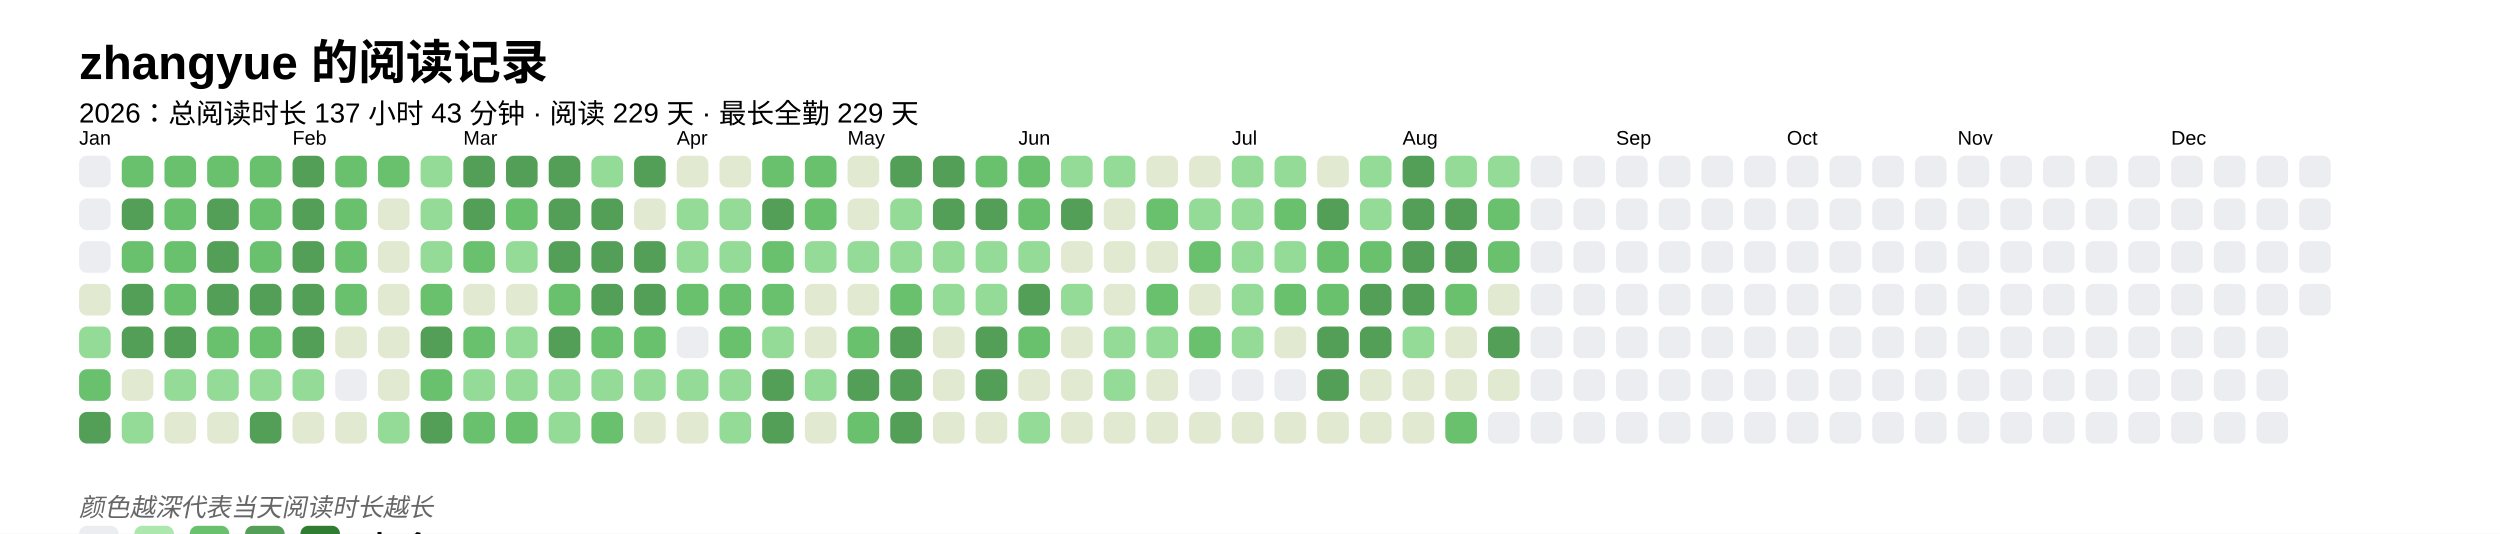
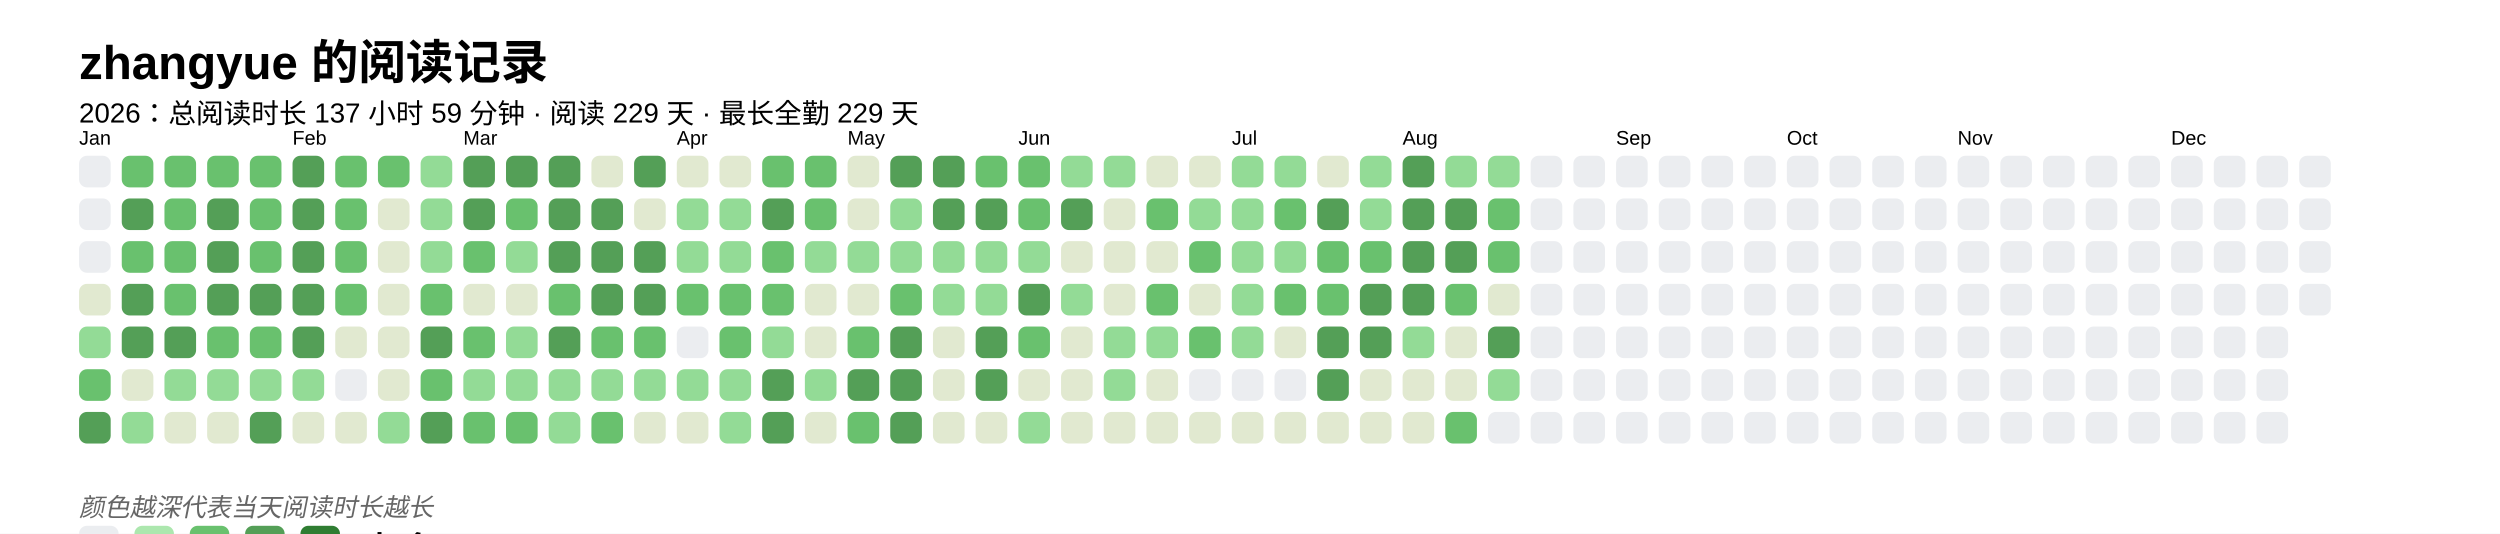
<svg xmlns="http://www.w3.org/2000/svg" baseProfile="full" height="67.5mm" version="1.1" viewBox="0,0,316.2,67.5" width="316.2mm">
  <defs />
  <rect fill="#FFFFFF" height="67.5" width="316.2" x="0" y="0" />
  <text fill="#000000" style="font-size:6px; font-family:Arial; font-weight:bold;" x="10" y="10">zhangyue 的阅读记录</text>
-   <text fill="#000000" style="font-size:3.5px; font-family:Arial;" x="10" y="15.5">2026：总阅读时长 137 小时 43 分钟 · 阅读 229 天 · 最长全勤 229 天</text>
+   <text fill="#000000" style="font-size:3.5px; font-family:Arial;" x="10" y="15.5">2026：总阅读时长 137 小时 59 分钟 · 阅读 229 天 · 最长全勤 229 天</text>
  <text fill="#000000" style="font-size:2.5px; font-family:Arial" x="10" y="18.3">Jan</text>
  <rect fill="#EBEDF0" height="4" rx="1" ry="1" width="4" x="10" y="19.7" />
  <rect fill="#EBEDF0" height="4" rx="1" ry="1" width="4" x="10" y="25.1" />
  <rect fill="#EBEDF0" height="4" rx="1" ry="1" width="4" x="10" y="30.5" />
  <rect fill="#e1e9d0" height="4" rx="1" ry="1" width="4" x="10" y="35.9" />
  <rect fill="#93db96" height="4" rx="1" ry="1" width="4" x="10" y="41.3" />
  <rect fill="#69C16E" height="4" rx="1" ry="1" width="4" x="10" y="46.7" />
  <rect fill="#549F57" height="4" rx="1" ry="1" width="4" x="10" y="52.1" />
  <rect fill="#69C16E" height="4" rx="1" ry="1" width="4" x="15.4" y="19.7" />
  <rect fill="#549F57" height="4" rx="1" ry="1" width="4" x="15.4" y="25.1" />
  <rect fill="#69C16E" height="4" rx="1" ry="1" width="4" x="15.4" y="30.5" />
  <rect fill="#549F57" height="4" rx="1" ry="1" width="4" x="15.4" y="35.9" />
  <rect fill="#549F57" height="4" rx="1" ry="1" width="4" x="15.4" y="41.3" />
  <rect fill="#e1e9d0" height="4" rx="1" ry="1" width="4" x="15.4" y="46.7" />
  <rect fill="#93db96" height="4" rx="1" ry="1" width="4" x="15.4" y="52.1" />
  <rect fill="#69C16E" height="4" rx="1" ry="1" width="4" x="20.8" y="19.7" />
  <rect fill="#69C16E" height="4" rx="1" ry="1" width="4" x="20.8" y="25.1" />
  <rect fill="#69C16E" height="4" rx="1" ry="1" width="4" x="20.8" y="30.5" />
  <rect fill="#69C16E" height="4" rx="1" ry="1" width="4" x="20.8" y="35.9" />
  <rect fill="#549F57" height="4" rx="1" ry="1" width="4" x="20.8" y="41.3" />
  <rect fill="#93db96" height="4" rx="1" ry="1" width="4" x="20.8" y="46.7" />
  <rect fill="#e1e9d0" height="4" rx="1" ry="1" width="4" x="20.8" y="52.1" />
  <rect fill="#69C16E" height="4" rx="1" ry="1" width="4" x="26.2" y="19.7" />
  <rect fill="#549F57" height="4" rx="1" ry="1" width="4" x="26.2" y="25.1" />
  <rect fill="#549F57" height="4" rx="1" ry="1" width="4" x="26.2" y="30.5" />
  <rect fill="#549F57" height="4" rx="1" ry="1" width="4" x="26.2" y="35.9" />
  <rect fill="#69C16E" height="4" rx="1" ry="1" width="4" x="26.2" y="41.3" />
  <rect fill="#93db96" height="4" rx="1" ry="1" width="4" x="26.2" y="46.7" />
  <rect fill="#e1e9d0" height="4" rx="1" ry="1" width="4" x="26.2" y="52.1" />
  <rect fill="#69C16E" height="4" rx="1" ry="1" width="4" x="31.6" y="19.7" />
  <rect fill="#69C16E" height="4" rx="1" ry="1" width="4" x="31.6" y="25.1" />
  <rect fill="#69C16E" height="4" rx="1" ry="1" width="4" x="31.6" y="30.5" />
  <rect fill="#549F57" height="4" rx="1" ry="1" width="4" x="31.6" y="35.9" />
  <rect fill="#69C16E" height="4" rx="1" ry="1" width="4" x="31.6" y="41.3" />
  <rect fill="#93db96" height="4" rx="1" ry="1" width="4" x="31.6" y="46.7" />
  <rect fill="#549F57" height="4" rx="1" ry="1" width="4" x="31.6" y="52.1" />
  <text fill="#000000" style="font-size:2.5px; font-family:Arial" x="37.0" y="18.3">Feb</text>
  <rect fill="#549F57" height="4" rx="1" ry="1" width="4" x="37.0" y="19.7" />
  <rect fill="#549F57" height="4" rx="1" ry="1" width="4" x="37.0" y="25.1" />
  <rect fill="#549F57" height="4" rx="1" ry="1" width="4" x="37.0" y="30.5" />
  <rect fill="#549F57" height="4" rx="1" ry="1" width="4" x="37.0" y="35.9" />
  <rect fill="#549F57" height="4" rx="1" ry="1" width="4" x="37.0" y="41.3" />
  <rect fill="#93db96" height="4" rx="1" ry="1" width="4" x="37.0" y="46.7" />
  <rect fill="#e1e9d0" height="4" rx="1" ry="1" width="4" x="37.0" y="52.1" />
  <rect fill="#69C16E" height="4" rx="1" ry="1" width="4" x="42.4" y="19.7" />
  <rect fill="#69C16E" height="4" rx="1" ry="1" width="4" x="42.4" y="25.1" />
  <rect fill="#69C16E" height="4" rx="1" ry="1" width="4" x="42.4" y="30.5" />
  <rect fill="#69C16E" height="4" rx="1" ry="1" width="4" x="42.4" y="35.9" />
  <rect fill="#e1e9d0" height="4" rx="1" ry="1" width="4" x="42.4" y="41.3" />
  <rect fill="#EBEDF0" height="4" rx="1" ry="1" width="4" x="42.4" y="46.7" />
  <rect fill="#e1e9d0" height="4" rx="1" ry="1" width="4" x="42.4" y="52.1" />
  <rect fill="#69C16E" height="4" rx="1" ry="1" width="4" x="47.8" y="19.7" />
  <rect fill="#e1e9d0" height="4" rx="1" ry="1" width="4" x="47.8" y="25.1" />
  <rect fill="#e1e9d0" height="4" rx="1" ry="1" width="4" x="47.8" y="30.5" />
  <rect fill="#e1e9d0" height="4" rx="1" ry="1" width="4" x="47.8" y="35.9" />
  <rect fill="#e1e9d0" height="4" rx="1" ry="1" width="4" x="47.8" y="41.3" />
  <rect fill="#e1e9d0" height="4" rx="1" ry="1" width="4" x="47.8" y="46.7" />
  <rect fill="#93db96" height="4" rx="1" ry="1" width="4" x="47.8" y="52.1" />
  <rect fill="#93db96" height="4" rx="1" ry="1" width="4" x="53.2" y="19.7" />
  <rect fill="#93db96" height="4" rx="1" ry="1" width="4" x="53.2" y="25.1" />
  <rect fill="#93db96" height="4" rx="1" ry="1" width="4" x="53.2" y="30.5" />
  <rect fill="#69C16E" height="4" rx="1" ry="1" width="4" x="53.2" y="35.9" />
  <rect fill="#549F57" height="4" rx="1" ry="1" width="4" x="53.2" y="41.3" />
  <rect fill="#69C16E" height="4" rx="1" ry="1" width="4" x="53.2" y="46.7" />
  <rect fill="#549F57" height="4" rx="1" ry="1" width="4" x="53.2" y="52.1" />
  <text fill="#000000" style="font-size:2.5px; font-family:Arial" x="58.6" y="18.3">Mar</text>
  <rect fill="#549F57" height="4" rx="1" ry="1" width="4" x="58.6" y="19.7" />
  <rect fill="#549F57" height="4" rx="1" ry="1" width="4" x="58.6" y="25.1" />
  <rect fill="#69C16E" height="4" rx="1" ry="1" width="4" x="58.6" y="30.5" />
  <rect fill="#e1e9d0" height="4" rx="1" ry="1" width="4" x="58.6" y="35.9" />
  <rect fill="#69C16E" height="4" rx="1" ry="1" width="4" x="58.6" y="41.3" />
  <rect fill="#93db96" height="4" rx="1" ry="1" width="4" x="58.6" y="46.7" />
  <rect fill="#69C16E" height="4" rx="1" ry="1" width="4" x="58.6" y="52.1" />
  <rect fill="#549F57" height="4" rx="1" ry="1" width="4" x="64" y="19.7" />
  <rect fill="#69C16E" height="4" rx="1" ry="1" width="4" x="64" y="25.1" />
  <rect fill="#93db96" height="4" rx="1" ry="1" width="4" x="64" y="30.5" />
  <rect fill="#e1e9d0" height="4" rx="1" ry="1" width="4" x="64" y="35.9" />
  <rect fill="#93db96" height="4" rx="1" ry="1" width="4" x="64" y="41.3" />
  <rect fill="#93db96" height="4" rx="1" ry="1" width="4" x="64" y="46.7" />
  <rect fill="#69C16E" height="4" rx="1" ry="1" width="4" x="64" y="52.1" />
  <rect fill="#549F57" height="4" rx="1" ry="1" width="4" x="69.4" y="19.7" />
  <rect fill="#549F57" height="4" rx="1" ry="1" width="4" x="69.4" y="25.1" />
  <rect fill="#549F57" height="4" rx="1" ry="1" width="4" x="69.4" y="30.5" />
  <rect fill="#69C16E" height="4" rx="1" ry="1" width="4" x="69.4" y="35.9" />
  <rect fill="#549F57" height="4" rx="1" ry="1" width="4" x="69.4" y="41.3" />
  <rect fill="#93db96" height="4" rx="1" ry="1" width="4" x="69.4" y="46.7" />
  <rect fill="#93db96" height="4" rx="1" ry="1" width="4" x="69.4" y="52.1" />
-   <rect fill="#93db96" height="4" rx="1" ry="1" width="4" x="74.8" y="19.7" />
+   <rect fill="#e1e9d0" height="4" rx="1" ry="1" width="4" x="74.8" y="19.7" />
  <rect fill="#549F57" height="4" rx="1" ry="1" width="4" x="74.8" y="25.1" />
  <rect fill="#549F57" height="4" rx="1" ry="1" width="4" x="74.8" y="30.5" />
  <rect fill="#549F57" height="4" rx="1" ry="1" width="4" x="74.8" y="35.9" />
  <rect fill="#69C16E" height="4" rx="1" ry="1" width="4" x="74.8" y="41.3" />
  <rect fill="#93db96" height="4" rx="1" ry="1" width="4" x="74.8" y="46.7" />
  <rect fill="#69C16E" height="4" rx="1" ry="1" width="4" x="74.8" y="52.1" />
  <rect fill="#549F57" height="4" rx="1" ry="1" width="4" x="80.2" y="19.7" />
  <rect fill="#e1e9d0" height="4" rx="1" ry="1" width="4" x="80.2" y="25.1" />
  <rect fill="#549F57" height="4" rx="1" ry="1" width="4" x="80.2" y="30.5" />
  <rect fill="#549F57" height="4" rx="1" ry="1" width="4" x="80.2" y="35.9" />
  <rect fill="#69C16E" height="4" rx="1" ry="1" width="4" x="80.2" y="41.3" />
  <rect fill="#93db96" height="4" rx="1" ry="1" width="4" x="80.2" y="46.7" />
  <rect fill="#e1e9d0" height="4" rx="1" ry="1" width="4" x="80.2" y="52.1" />
  <text fill="#000000" style="font-size:2.5px; font-family:Arial" x="85.6" y="18.3">Apr</text>
  <rect fill="#e1e9d0" height="4" rx="1" ry="1" width="4" x="85.6" y="19.7" />
  <rect fill="#93db96" height="4" rx="1" ry="1" width="4" x="85.6" y="25.1" />
  <rect fill="#93db96" height="4" rx="1" ry="1" width="4" x="85.6" y="30.5" />
  <rect fill="#69C16E" height="4" rx="1" ry="1" width="4" x="85.6" y="35.9" />
  <rect fill="#EBEDF0" height="4" rx="1" ry="1" width="4" x="85.6" y="41.3" />
  <rect fill="#93db96" height="4" rx="1" ry="1" width="4" x="85.6" y="46.7" />
  <rect fill="#e1e9d0" height="4" rx="1" ry="1" width="4" x="85.6" y="52.1" />
  <rect fill="#e1e9d0" height="4" rx="1" ry="1" width="4" x="91" y="19.7" />
  <rect fill="#93db96" height="4" rx="1" ry="1" width="4" x="91" y="25.1" />
  <rect fill="#93db96" height="4" rx="1" ry="1" width="4" x="91" y="30.5" />
  <rect fill="#69C16E" height="4" rx="1" ry="1" width="4" x="91" y="35.9" />
  <rect fill="#69C16E" height="4" rx="1" ry="1" width="4" x="91" y="41.3" />
  <rect fill="#93db96" height="4" rx="1" ry="1" width="4" x="91" y="46.7" />
  <rect fill="#93db96" height="4" rx="1" ry="1" width="4" x="91" y="52.1" />
  <rect fill="#69C16E" height="4" rx="1" ry="1" width="4" x="96.4" y="19.7" />
  <rect fill="#549F57" height="4" rx="1" ry="1" width="4" x="96.4" y="25.1" />
  <rect fill="#69C16E" height="4" rx="1" ry="1" width="4" x="96.4" y="30.5" />
  <rect fill="#69C16E" height="4" rx="1" ry="1" width="4" x="96.4" y="35.9" />
  <rect fill="#93db96" height="4" rx="1" ry="1" width="4" x="96.4" y="41.3" />
  <rect fill="#549F57" height="4" rx="1" ry="1" width="4" x="96.4" y="46.7" />
  <rect fill="#549F57" height="4" rx="1" ry="1" width="4" x="96.4" y="52.1" />
  <rect fill="#69C16E" height="4" rx="1" ry="1" width="4" x="101.8" y="19.7" />
  <rect fill="#69C16E" height="4" rx="1" ry="1" width="4" x="101.8" y="25.1" />
  <rect fill="#93db96" height="4" rx="1" ry="1" width="4" x="101.8" y="30.5" />
  <rect fill="#e1e9d0" height="4" rx="1" ry="1" width="4" x="101.8" y="35.9" />
  <rect fill="#e1e9d0" height="4" rx="1" ry="1" width="4" x="101.8" y="41.3" />
  <rect fill="#93db96" height="4" rx="1" ry="1" width="4" x="101.8" y="46.7" />
  <rect fill="#e1e9d0" height="4" rx="1" ry="1" width="4" x="101.8" y="52.1" />
  <text fill="#000000" style="font-size:2.5px; font-family:Arial" x="107.2" y="18.3">May</text>
  <rect fill="#e1e9d0" height="4" rx="1" ry="1" width="4" x="107.2" y="19.7" />
  <rect fill="#e1e9d0" height="4" rx="1" ry="1" width="4" x="107.2" y="25.1" />
  <rect fill="#93db96" height="4" rx="1" ry="1" width="4" x="107.2" y="30.5" />
  <rect fill="#e1e9d0" height="4" rx="1" ry="1" width="4" x="107.2" y="35.9" />
  <rect fill="#69C16E" height="4" rx="1" ry="1" width="4" x="107.2" y="41.3" />
  <rect fill="#549F57" height="4" rx="1" ry="1" width="4" x="107.2" y="46.7" />
  <rect fill="#69C16E" height="4" rx="1" ry="1" width="4" x="107.2" y="52.1" />
  <rect fill="#549F57" height="4" rx="1" ry="1" width="4" x="112.6" y="19.7" />
  <rect fill="#93db96" height="4" rx="1" ry="1" width="4" x="112.6" y="25.1" />
  <rect fill="#93db96" height="4" rx="1" ry="1" width="4" x="112.6" y="30.5" />
  <rect fill="#69C16E" height="4" rx="1" ry="1" width="4" x="112.6" y="35.9" />
  <rect fill="#549F57" height="4" rx="1" ry="1" width="4" x="112.6" y="41.3" />
  <rect fill="#549F57" height="4" rx="1" ry="1" width="4" x="112.6" y="46.7" />
  <rect fill="#549F57" height="4" rx="1" ry="1" width="4" x="112.6" y="52.1" />
  <rect fill="#549F57" height="4" rx="1" ry="1" width="4" x="118" y="19.7" />
  <rect fill="#549F57" height="4" rx="1" ry="1" width="4" x="118" y="25.1" />
  <rect fill="#93db96" height="4" rx="1" ry="1" width="4" x="118" y="30.5" />
  <rect fill="#93db96" height="4" rx="1" ry="1" width="4" x="118" y="35.9" />
  <rect fill="#e1e9d0" height="4" rx="1" ry="1" width="4" x="118" y="41.3" />
  <rect fill="#e1e9d0" height="4" rx="1" ry="1" width="4" x="118" y="46.7" />
  <rect fill="#e1e9d0" height="4" rx="1" ry="1" width="4" x="118" y="52.1" />
  <rect fill="#69C16E" height="4" rx="1" ry="1" width="4" x="123.4" y="19.7" />
  <rect fill="#549F57" height="4" rx="1" ry="1" width="4" x="123.4" y="25.1" />
  <rect fill="#93db96" height="4" rx="1" ry="1" width="4" x="123.4" y="30.5" />
  <rect fill="#93db96" height="4" rx="1" ry="1" width="4" x="123.4" y="35.9" />
  <rect fill="#549F57" height="4" rx="1" ry="1" width="4" x="123.4" y="41.3" />
  <rect fill="#549F57" height="4" rx="1" ry="1" width="4" x="123.4" y="46.7" />
  <rect fill="#e1e9d0" height="4" rx="1" ry="1" width="4" x="123.4" y="52.1" />
  <text fill="#000000" style="font-size:2.5px; font-family:Arial" x="128.8" y="18.3">Jun</text>
  <rect fill="#69C16E" height="4" rx="1" ry="1" width="4" x="128.8" y="19.7" />
  <rect fill="#69C16E" height="4" rx="1" ry="1" width="4" x="128.8" y="25.1" />
  <rect fill="#93db96" height="4" rx="1" ry="1" width="4" x="128.8" y="30.5" />
  <rect fill="#549F57" height="4" rx="1" ry="1" width="4" x="128.8" y="35.9" />
  <rect fill="#69C16E" height="4" rx="1" ry="1" width="4" x="128.8" y="41.3" />
  <rect fill="#e1e9d0" height="4" rx="1" ry="1" width="4" x="128.8" y="46.7" />
  <rect fill="#93db96" height="4" rx="1" ry="1" width="4" x="128.8" y="52.1" />
  <rect fill="#93db96" height="4" rx="1" ry="1" width="4" x="134.2" y="19.7" />
  <rect fill="#549F57" height="4" rx="1" ry="1" width="4" x="134.2" y="25.1" />
  <rect fill="#e1e9d0" height="4" rx="1" ry="1" width="4" x="134.2" y="30.5" />
  <rect fill="#93db96" height="4" rx="1" ry="1" width="4" x="134.2" y="35.9" />
  <rect fill="#e1e9d0" height="4" rx="1" ry="1" width="4" x="134.2" y="41.3" />
  <rect fill="#e1e9d0" height="4" rx="1" ry="1" width="4" x="134.2" y="46.7" />
  <rect fill="#e1e9d0" height="4" rx="1" ry="1" width="4" x="134.2" y="52.1" />
  <rect fill="#93db96" height="4" rx="1" ry="1" width="4" x="139.6" y="19.7" />
  <rect fill="#e1e9d0" height="4" rx="1" ry="1" width="4" x="139.6" y="25.1" />
  <rect fill="#e1e9d0" height="4" rx="1" ry="1" width="4" x="139.6" y="30.5" />
  <rect fill="#e1e9d0" height="4" rx="1" ry="1" width="4" x="139.6" y="35.9" />
  <rect fill="#93db96" height="4" rx="1" ry="1" width="4" x="139.6" y="41.3" />
  <rect fill="#93db96" height="4" rx="1" ry="1" width="4" x="139.6" y="46.7" />
  <rect fill="#e1e9d0" height="4" rx="1" ry="1" width="4" x="139.6" y="52.1" />
  <rect fill="#e1e9d0" height="4" rx="1" ry="1" width="4" x="145" y="19.7" />
  <rect fill="#69C16E" height="4" rx="1" ry="1" width="4" x="145" y="25.1" />
  <rect fill="#e1e9d0" height="4" rx="1" ry="1" width="4" x="145" y="30.5" />
  <rect fill="#69C16E" height="4" rx="1" ry="1" width="4" x="145" y="35.9" />
  <rect fill="#93db96" height="4" rx="1" ry="1" width="4" x="145" y="41.3" />
  <rect fill="#e1e9d0" height="4" rx="1" ry="1" width="4" x="145" y="46.7" />
  <rect fill="#e1e9d0" height="4" rx="1" ry="1" width="4" x="145" y="52.1" />
  <rect fill="#e1e9d0" height="4" rx="1" ry="1" width="4" x="150.4" y="19.7" />
  <rect fill="#93db96" height="4" rx="1" ry="1" width="4" x="150.4" y="25.1" />
  <rect fill="#69C16E" height="4" rx="1" ry="1" width="4" x="150.4" y="30.5" />
  <rect fill="#e1e9d0" height="4" rx="1" ry="1" width="4" x="150.4" y="35.9" />
  <rect fill="#69C16E" height="4" rx="1" ry="1" width="4" x="150.4" y="41.3" />
  <rect fill="#EBEDF0" height="4" rx="1" ry="1" width="4" x="150.4" y="46.7" />
  <rect fill="#e1e9d0" height="4" rx="1" ry="1" width="4" x="150.4" y="52.1" />
  <text fill="#000000" style="font-size:2.5px; font-family:Arial" x="155.8" y="18.3">Jul</text>
  <rect fill="#93db96" height="4" rx="1" ry="1" width="4" x="155.8" y="19.7" />
  <rect fill="#93db96" height="4" rx="1" ry="1" width="4" x="155.8" y="25.1" />
  <rect fill="#93db96" height="4" rx="1" ry="1" width="4" x="155.8" y="30.5" />
  <rect fill="#93db96" height="4" rx="1" ry="1" width="4" x="155.8" y="35.9" />
  <rect fill="#93db96" height="4" rx="1" ry="1" width="4" x="155.8" y="41.3" />
  <rect fill="#EBEDF0" height="4" rx="1" ry="1" width="4" x="155.8" y="46.7" />
  <rect fill="#e1e9d0" height="4" rx="1" ry="1" width="4" x="155.8" y="52.1" />
  <rect fill="#93db96" height="4" rx="1" ry="1" width="4" x="161.2" y="19.7" />
  <rect fill="#69C16E" height="4" rx="1" ry="1" width="4" x="161.2" y="25.1" />
  <rect fill="#93db96" height="4" rx="1" ry="1" width="4" x="161.2" y="30.5" />
  <rect fill="#69C16E" height="4" rx="1" ry="1" width="4" x="161.2" y="35.9" />
  <rect fill="#e1e9d0" height="4" rx="1" ry="1" width="4" x="161.2" y="41.3" />
  <rect fill="#EBEDF0" height="4" rx="1" ry="1" width="4" x="161.2" y="46.7" />
  <rect fill="#e1e9d0" height="4" rx="1" ry="1" width="4" x="161.2" y="52.1" />
  <rect fill="#e1e9d0" height="4" rx="1" ry="1" width="4" x="166.6" y="19.7" />
  <rect fill="#549F57" height="4" rx="1" ry="1" width="4" x="166.6" y="25.1" />
  <rect fill="#69C16E" height="4" rx="1" ry="1" width="4" x="166.6" y="30.5" />
  <rect fill="#69C16E" height="4" rx="1" ry="1" width="4" x="166.6" y="35.9" />
  <rect fill="#549F57" height="4" rx="1" ry="1" width="4" x="166.6" y="41.3" />
  <rect fill="#549F57" height="4" rx="1" ry="1" width="4" x="166.6" y="46.7" />
  <rect fill="#e1e9d0" height="4" rx="1" ry="1" width="4" x="166.6" y="52.1" />
  <rect fill="#93db96" height="4" rx="1" ry="1" width="4" x="172" y="19.7" />
  <rect fill="#93db96" height="4" rx="1" ry="1" width="4" x="172" y="25.1" />
  <rect fill="#69C16E" height="4" rx="1" ry="1" width="4" x="172" y="30.5" />
  <rect fill="#549F57" height="4" rx="1" ry="1" width="4" x="172" y="35.9" />
  <rect fill="#549F57" height="4" rx="1" ry="1" width="4" x="172" y="41.3" />
  <rect fill="#e1e9d0" height="4" rx="1" ry="1" width="4" x="172" y="46.7" />
  <rect fill="#e1e9d0" height="4" rx="1" ry="1" width="4" x="172" y="52.1" />
  <text fill="#000000" style="font-size:2.5px; font-family:Arial" x="177.4" y="18.3">Aug</text>
  <rect fill="#549F57" height="4" rx="1" ry="1" width="4" x="177.4" y="19.7" />
  <rect fill="#549F57" height="4" rx="1" ry="1" width="4" x="177.4" y="25.1" />
  <rect fill="#549F57" height="4" rx="1" ry="1" width="4" x="177.4" y="30.5" />
  <rect fill="#549F57" height="4" rx="1" ry="1" width="4" x="177.4" y="35.9" />
  <rect fill="#93db96" height="4" rx="1" ry="1" width="4" x="177.4" y="41.3" />
  <rect fill="#e1e9d0" height="4" rx="1" ry="1" width="4" x="177.4" y="46.7" />
  <rect fill="#e1e9d0" height="4" rx="1" ry="1" width="4" x="177.4" y="52.1" />
  <rect fill="#93db96" height="4" rx="1" ry="1" width="4" x="182.8" y="19.7" />
  <rect fill="#549F57" height="4" rx="1" ry="1" width="4" x="182.8" y="25.1" />
  <rect fill="#549F57" height="4" rx="1" ry="1" width="4" x="182.8" y="30.5" />
  <rect fill="#69C16E" height="4" rx="1" ry="1" width="4" x="182.8" y="35.9" />
  <rect fill="#e1e9d0" height="4" rx="1" ry="1" width="4" x="182.8" y="41.3" />
  <rect fill="#e1e9d0" height="4" rx="1" ry="1" width="4" x="182.8" y="46.7" />
  <rect fill="#69C16E" height="4" rx="1" ry="1" width="4" x="182.8" y="52.1" />
  <rect fill="#93db96" height="4" rx="1" ry="1" width="4" x="188.2" y="19.7" />
  <rect fill="#69C16E" height="4" rx="1" ry="1" width="4" x="188.2" y="25.1" />
  <rect fill="#69C16E" height="4" rx="1" ry="1" width="4" x="188.2" y="30.5" />
  <rect fill="#e1e9d0" height="4" rx="1" ry="1" width="4" x="188.2" y="35.9" />
  <rect fill="#549F57" height="4" rx="1" ry="1" width="4" x="188.2" y="41.3" />
-   <rect fill="#e1e9d0" height="4" rx="1" ry="1" width="4" x="188.2" y="46.7" />
+   <rect fill="#93db96" height="4" rx="1" ry="1" width="4" x="188.2" y="46.7" />
  <rect fill="#EBEDF0" height="4" rx="1" ry="1" width="4" x="188.2" y="52.1" />
  <rect fill="#EBEDF0" height="4" rx="1" ry="1" width="4" x="193.6" y="19.7" />
  <rect fill="#EBEDF0" height="4" rx="1" ry="1" width="4" x="193.6" y="25.1" />
  <rect fill="#EBEDF0" height="4" rx="1" ry="1" width="4" x="193.6" y="30.5" />
  <rect fill="#EBEDF0" height="4" rx="1" ry="1" width="4" x="193.6" y="35.9" />
  <rect fill="#EBEDF0" height="4" rx="1" ry="1" width="4" x="193.6" y="41.3" />
  <rect fill="#EBEDF0" height="4" rx="1" ry="1" width="4" x="193.6" y="46.7" />
  <rect fill="#EBEDF0" height="4" rx="1" ry="1" width="4" x="193.6" y="52.1" />
  <rect fill="#EBEDF0" height="4" rx="1" ry="1" width="4" x="199" y="19.7" />
  <rect fill="#EBEDF0" height="4" rx="1" ry="1" width="4" x="199" y="25.1" />
  <rect fill="#EBEDF0" height="4" rx="1" ry="1" width="4" x="199" y="30.5" />
  <rect fill="#EBEDF0" height="4" rx="1" ry="1" width="4" x="199" y="35.9" />
  <rect fill="#EBEDF0" height="4" rx="1" ry="1" width="4" x="199" y="41.3" />
  <rect fill="#EBEDF0" height="4" rx="1" ry="1" width="4" x="199" y="46.7" />
  <rect fill="#EBEDF0" height="4" rx="1" ry="1" width="4" x="199" y="52.1" />
  <text fill="#000000" style="font-size:2.5px; font-family:Arial" x="204.4" y="18.3">Sep</text>
  <rect fill="#EBEDF0" height="4" rx="1" ry="1" width="4" x="204.4" y="19.7" />
  <rect fill="#EBEDF0" height="4" rx="1" ry="1" width="4" x="204.4" y="25.1" />
  <rect fill="#EBEDF0" height="4" rx="1" ry="1" width="4" x="204.4" y="30.5" />
  <rect fill="#EBEDF0" height="4" rx="1" ry="1" width="4" x="204.4" y="35.9" />
  <rect fill="#EBEDF0" height="4" rx="1" ry="1" width="4" x="204.4" y="41.3" />
  <rect fill="#EBEDF0" height="4" rx="1" ry="1" width="4" x="204.4" y="46.7" />
  <rect fill="#EBEDF0" height="4" rx="1" ry="1" width="4" x="204.4" y="52.1" />
  <rect fill="#EBEDF0" height="4" rx="1" ry="1" width="4" x="209.8" y="19.7" />
  <rect fill="#EBEDF0" height="4" rx="1" ry="1" width="4" x="209.8" y="25.1" />
  <rect fill="#EBEDF0" height="4" rx="1" ry="1" width="4" x="209.8" y="30.5" />
  <rect fill="#EBEDF0" height="4" rx="1" ry="1" width="4" x="209.8" y="35.9" />
  <rect fill="#EBEDF0" height="4" rx="1" ry="1" width="4" x="209.8" y="41.3" />
  <rect fill="#EBEDF0" height="4" rx="1" ry="1" width="4" x="209.8" y="46.7" />
  <rect fill="#EBEDF0" height="4" rx="1" ry="1" width="4" x="209.8" y="52.1" />
  <rect fill="#EBEDF0" height="4" rx="1" ry="1" width="4" x="215.2" y="19.7" />
  <rect fill="#EBEDF0" height="4" rx="1" ry="1" width="4" x="215.2" y="25.1" />
  <rect fill="#EBEDF0" height="4" rx="1" ry="1" width="4" x="215.2" y="30.5" />
  <rect fill="#EBEDF0" height="4" rx="1" ry="1" width="4" x="215.2" y="35.9" />
  <rect fill="#EBEDF0" height="4" rx="1" ry="1" width="4" x="215.2" y="41.3" />
  <rect fill="#EBEDF0" height="4" rx="1" ry="1" width="4" x="215.2" y="46.7" />
  <rect fill="#EBEDF0" height="4" rx="1" ry="1" width="4" x="215.2" y="52.1" />
  <rect fill="#EBEDF0" height="4" rx="1" ry="1" width="4" x="220.6" y="19.7" />
  <rect fill="#EBEDF0" height="4" rx="1" ry="1" width="4" x="220.6" y="25.1" />
  <rect fill="#EBEDF0" height="4" rx="1" ry="1" width="4" x="220.6" y="30.5" />
  <rect fill="#EBEDF0" height="4" rx="1" ry="1" width="4" x="220.6" y="35.9" />
  <rect fill="#EBEDF0" height="4" rx="1" ry="1" width="4" x="220.6" y="41.3" />
  <rect fill="#EBEDF0" height="4" rx="1" ry="1" width="4" x="220.6" y="46.7" />
  <rect fill="#EBEDF0" height="4" rx="1" ry="1" width="4" x="220.6" y="52.1" />
  <text fill="#000000" style="font-size:2.5px; font-family:Arial" x="226" y="18.3">Oct</text>
  <rect fill="#EBEDF0" height="4" rx="1" ry="1" width="4" x="226" y="19.7" />
  <rect fill="#EBEDF0" height="4" rx="1" ry="1" width="4" x="226" y="25.1" />
  <rect fill="#EBEDF0" height="4" rx="1" ry="1" width="4" x="226" y="30.5" />
  <rect fill="#EBEDF0" height="4" rx="1" ry="1" width="4" x="226" y="35.9" />
  <rect fill="#EBEDF0" height="4" rx="1" ry="1" width="4" x="226" y="41.3" />
  <rect fill="#EBEDF0" height="4" rx="1" ry="1" width="4" x="226" y="46.7" />
  <rect fill="#EBEDF0" height="4" rx="1" ry="1" width="4" x="226" y="52.1" />
  <rect fill="#EBEDF0" height="4" rx="1" ry="1" width="4" x="231.4" y="19.7" />
  <rect fill="#EBEDF0" height="4" rx="1" ry="1" width="4" x="231.4" y="25.1" />
  <rect fill="#EBEDF0" height="4" rx="1" ry="1" width="4" x="231.4" y="30.5" />
  <rect fill="#EBEDF0" height="4" rx="1" ry="1" width="4" x="231.4" y="35.9" />
  <rect fill="#EBEDF0" height="4" rx="1" ry="1" width="4" x="231.4" y="41.3" />
  <rect fill="#EBEDF0" height="4" rx="1" ry="1" width="4" x="231.4" y="46.7" />
  <rect fill="#EBEDF0" height="4" rx="1" ry="1" width="4" x="231.4" y="52.1" />
  <rect fill="#EBEDF0" height="4" rx="1" ry="1" width="4" x="236.8" y="19.7" />
  <rect fill="#EBEDF0" height="4" rx="1" ry="1" width="4" x="236.8" y="25.1" />
  <rect fill="#EBEDF0" height="4" rx="1" ry="1" width="4" x="236.8" y="30.5" />
  <rect fill="#EBEDF0" height="4" rx="1" ry="1" width="4" x="236.8" y="35.9" />
  <rect fill="#EBEDF0" height="4" rx="1" ry="1" width="4" x="236.8" y="41.3" />
  <rect fill="#EBEDF0" height="4" rx="1" ry="1" width="4" x="236.8" y="46.7" />
  <rect fill="#EBEDF0" height="4" rx="1" ry="1" width="4" x="236.8" y="52.1" />
  <rect fill="#EBEDF0" height="4" rx="1" ry="1" width="4" x="242.2" y="19.7" />
  <rect fill="#EBEDF0" height="4" rx="1" ry="1" width="4" x="242.2" y="25.1" />
  <rect fill="#EBEDF0" height="4" rx="1" ry="1" width="4" x="242.2" y="30.5" />
  <rect fill="#EBEDF0" height="4" rx="1" ry="1" width="4" x="242.2" y="35.9" />
  <rect fill="#EBEDF0" height="4" rx="1" ry="1" width="4" x="242.2" y="41.3" />
  <rect fill="#EBEDF0" height="4" rx="1" ry="1" width="4" x="242.2" y="46.7" />
  <rect fill="#EBEDF0" height="4" rx="1" ry="1" width="4" x="242.2" y="52.1" />
  <text fill="#000000" style="font-size:2.5px; font-family:Arial" x="247.6" y="18.3">Nov</text>
  <rect fill="#EBEDF0" height="4" rx="1" ry="1" width="4" x="247.6" y="19.7" />
  <rect fill="#EBEDF0" height="4" rx="1" ry="1" width="4" x="247.6" y="25.1" />
  <rect fill="#EBEDF0" height="4" rx="1" ry="1" width="4" x="247.6" y="30.5" />
  <rect fill="#EBEDF0" height="4" rx="1" ry="1" width="4" x="247.6" y="35.9" />
  <rect fill="#EBEDF0" height="4" rx="1" ry="1" width="4" x="247.6" y="41.3" />
  <rect fill="#EBEDF0" height="4" rx="1" ry="1" width="4" x="247.6" y="46.7" />
  <rect fill="#EBEDF0" height="4" rx="1" ry="1" width="4" x="247.6" y="52.1" />
  <rect fill="#EBEDF0" height="4" rx="1" ry="1" width="4" x="253" y="19.7" />
  <rect fill="#EBEDF0" height="4" rx="1" ry="1" width="4" x="253" y="25.1" />
  <rect fill="#EBEDF0" height="4" rx="1" ry="1" width="4" x="253" y="30.5" />
  <rect fill="#EBEDF0" height="4" rx="1" ry="1" width="4" x="253" y="35.9" />
  <rect fill="#EBEDF0" height="4" rx="1" ry="1" width="4" x="253" y="41.3" />
  <rect fill="#EBEDF0" height="4" rx="1" ry="1" width="4" x="253" y="46.7" />
  <rect fill="#EBEDF0" height="4" rx="1" ry="1" width="4" x="253" y="52.1" />
  <rect fill="#EBEDF0" height="4" rx="1" ry="1" width="4" x="258.4" y="19.7" />
  <rect fill="#EBEDF0" height="4" rx="1" ry="1" width="4" x="258.4" y="25.1" />
  <rect fill="#EBEDF0" height="4" rx="1" ry="1" width="4" x="258.4" y="30.5" />
  <rect fill="#EBEDF0" height="4" rx="1" ry="1" width="4" x="258.4" y="35.9" />
  <rect fill="#EBEDF0" height="4" rx="1" ry="1" width="4" x="258.4" y="41.3" />
  <rect fill="#EBEDF0" height="4" rx="1" ry="1" width="4" x="258.4" y="46.7" />
  <rect fill="#EBEDF0" height="4" rx="1" ry="1" width="4" x="258.4" y="52.1" />
  <rect fill="#EBEDF0" height="4" rx="1" ry="1" width="4" x="263.8" y="19.7" />
  <rect fill="#EBEDF0" height="4" rx="1" ry="1" width="4" x="263.8" y="25.1" />
  <rect fill="#EBEDF0" height="4" rx="1" ry="1" width="4" x="263.8" y="30.5" />
  <rect fill="#EBEDF0" height="4" rx="1" ry="1" width="4" x="263.8" y="35.9" />
  <rect fill="#EBEDF0" height="4" rx="1" ry="1" width="4" x="263.8" y="41.3" />
  <rect fill="#EBEDF0" height="4" rx="1" ry="1" width="4" x="263.8" y="46.7" />
  <rect fill="#EBEDF0" height="4" rx="1" ry="1" width="4" x="263.8" y="52.1" />
  <rect fill="#EBEDF0" height="4" rx="1" ry="1" width="4" x="269.2" y="19.7" />
  <rect fill="#EBEDF0" height="4" rx="1" ry="1" width="4" x="269.2" y="25.1" />
  <rect fill="#EBEDF0" height="4" rx="1" ry="1" width="4" x="269.2" y="30.5" />
  <rect fill="#EBEDF0" height="4" rx="1" ry="1" width="4" x="269.2" y="35.9" />
  <rect fill="#EBEDF0" height="4" rx="1" ry="1" width="4" x="269.2" y="41.3" />
  <rect fill="#EBEDF0" height="4" rx="1" ry="1" width="4" x="269.2" y="46.7" />
  <rect fill="#EBEDF0" height="4" rx="1" ry="1" width="4" x="269.2" y="52.1" />
  <text fill="#000000" style="font-size:2.5px; font-family:Arial" x="274.6" y="18.3">Dec</text>
  <rect fill="#EBEDF0" height="4" rx="1" ry="1" width="4" x="274.6" y="19.7" />
  <rect fill="#EBEDF0" height="4" rx="1" ry="1" width="4" x="274.6" y="25.1" />
  <rect fill="#EBEDF0" height="4" rx="1" ry="1" width="4" x="274.6" y="30.5" />
  <rect fill="#EBEDF0" height="4" rx="1" ry="1" width="4" x="274.6" y="35.9" />
  <rect fill="#EBEDF0" height="4" rx="1" ry="1" width="4" x="274.6" y="41.3" />
  <rect fill="#EBEDF0" height="4" rx="1" ry="1" width="4" x="274.6" y="46.7" />
  <rect fill="#EBEDF0" height="4" rx="1" ry="1" width="4" x="274.6" y="52.1" />
  <rect fill="#EBEDF0" height="4" rx="1" ry="1" width="4" x="280" y="19.7" />
  <rect fill="#EBEDF0" height="4" rx="1" ry="1" width="4" x="280" y="25.1" />
  <rect fill="#EBEDF0" height="4" rx="1" ry="1" width="4" x="280" y="30.5" />
  <rect fill="#EBEDF0" height="4" rx="1" ry="1" width="4" x="280" y="35.9" />
  <rect fill="#EBEDF0" height="4" rx="1" ry="1" width="4" x="280" y="41.3" />
  <rect fill="#EBEDF0" height="4" rx="1" ry="1" width="4" x="280" y="46.7" />
  <rect fill="#EBEDF0" height="4" rx="1" ry="1" width="4" x="280" y="52.1" />
  <rect fill="#EBEDF0" height="4" rx="1" ry="1" width="4" x="285.4" y="19.7" />
  <rect fill="#EBEDF0" height="4" rx="1" ry="1" width="4" x="285.4" y="25.1" />
  <rect fill="#EBEDF0" height="4" rx="1" ry="1" width="4" x="285.4" y="30.5" />
  <rect fill="#EBEDF0" height="4" rx="1" ry="1" width="4" x="285.4" y="35.9" />
  <rect fill="#EBEDF0" height="4" rx="1" ry="1" width="4" x="285.4" y="41.3" />
  <rect fill="#EBEDF0" height="4" rx="1" ry="1" width="4" x="285.4" y="46.7" />
  <rect fill="#EBEDF0" height="4" rx="1" ry="1" width="4" x="285.4" y="52.1" />
  <rect fill="#EBEDF0" height="4" rx="1" ry="1" width="4" x="290.8" y="19.7" />
  <rect fill="#EBEDF0" height="4" rx="1" ry="1" width="4" x="290.8" y="25.1" />
  <rect fill="#EBEDF0" height="4" rx="1" ry="1" width="4" x="290.8" y="30.5" />
  <rect fill="#EBEDF0" height="4" rx="1" ry="1" width="4" x="290.8" y="35.9" />
  <text fill="#666666" style="font-size:3.2px; font-family:Arial; font-style:italic;" x="10" y="65.3">颜色越深代表当天阅读时长越长</text>
  <rect fill="#EBEDF0" x="10.0" y="66.5" width="5.0" height="5.0" rx="1" ry="1" />
  <text fill="#000000" style="font-size:3.5px; font-family:Arial;" x="10.0" y="75.3">0</text>
  <rect fill="#ACE7AE" x="17.0" y="66.5" width="5.0" height="5.0" rx="1" ry="1" />
  <text fill="#000000" style="font-size:3.5px; font-family:Arial;" x="17.0" y="75.3">&lt;30 分</text>
  <rect fill="#69C16E" x="24.0" y="66.5" width="5.0" height="5.0" rx="1" ry="1" />
  <text fill="#000000" style="font-size:3.5px; font-family:Arial;" x="24.0" y="75.3">30-60 分</text>
  <rect fill="#549F57" x="31.0" y="66.5" width="5.0" height="5.0" rx="1" ry="1" />
  <text fill="#000000" style="font-size:3.5px; font-family:Arial;" x="31.0" y="75.3">1-2 小时</text>
  <rect fill="#2F7D32" x="38.0" y="66.5" width="5.0" height="5.0" rx="1" ry="1" />
  <text fill="#000000" style="font-size:3.5px; font-family:Arial;" x="38.0" y="75.3">2 小时+</text>
  <text fill="#000000" style="font-size:4px; font-family:Arial; font-weight:bold;" x="46.0" y="70.7">少</text>
  <text fill="#000000" style="font-size:4px; font-family:Arial; font-weight:bold;" x="51.0" y="70.7">多</text>
</svg>
